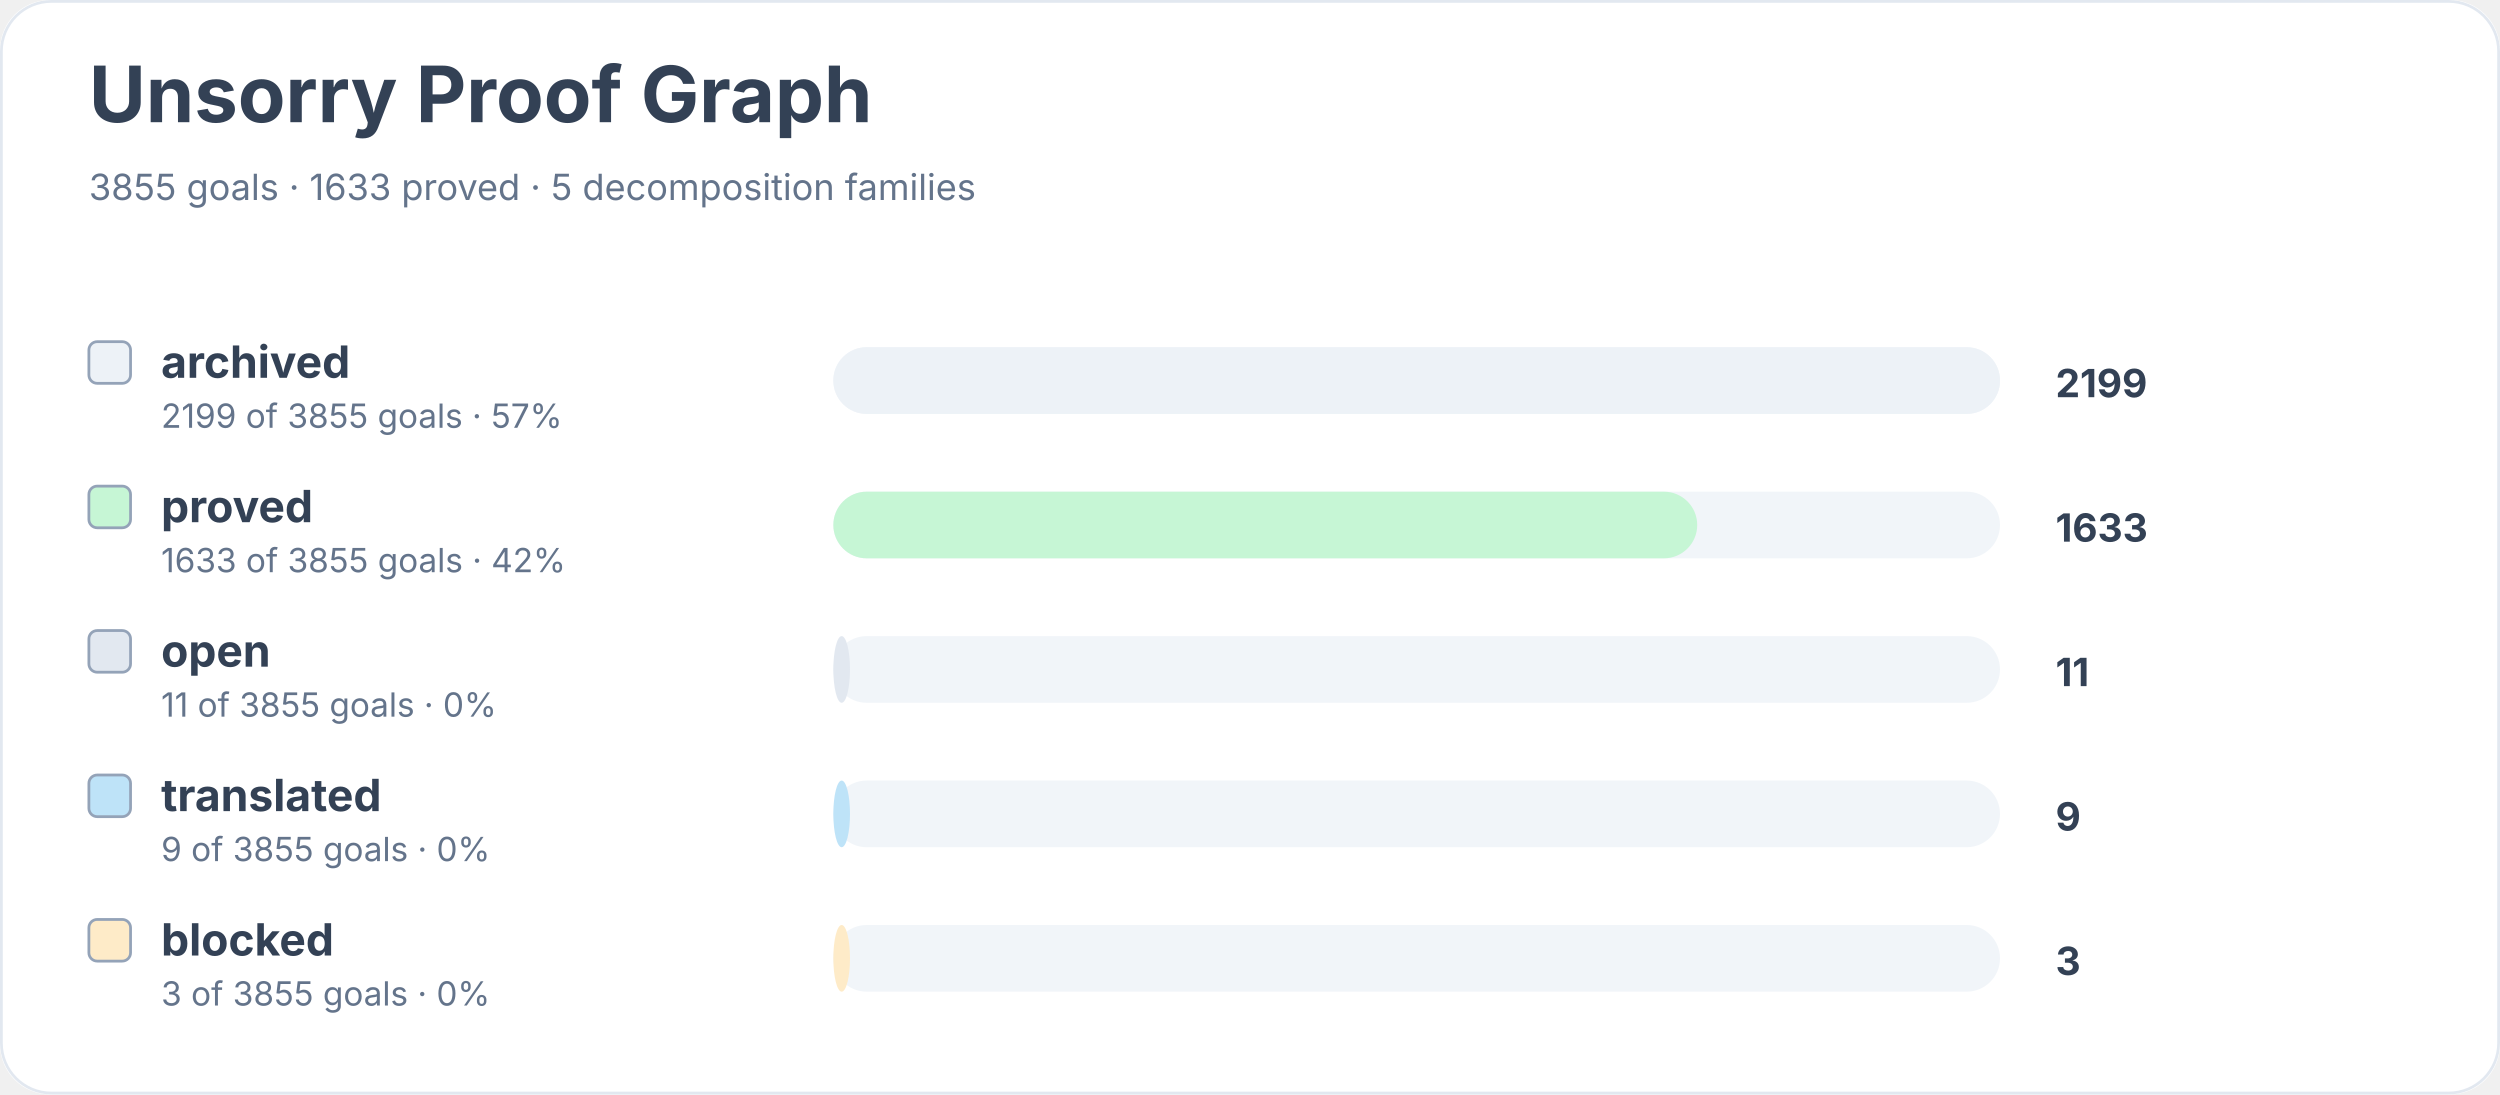
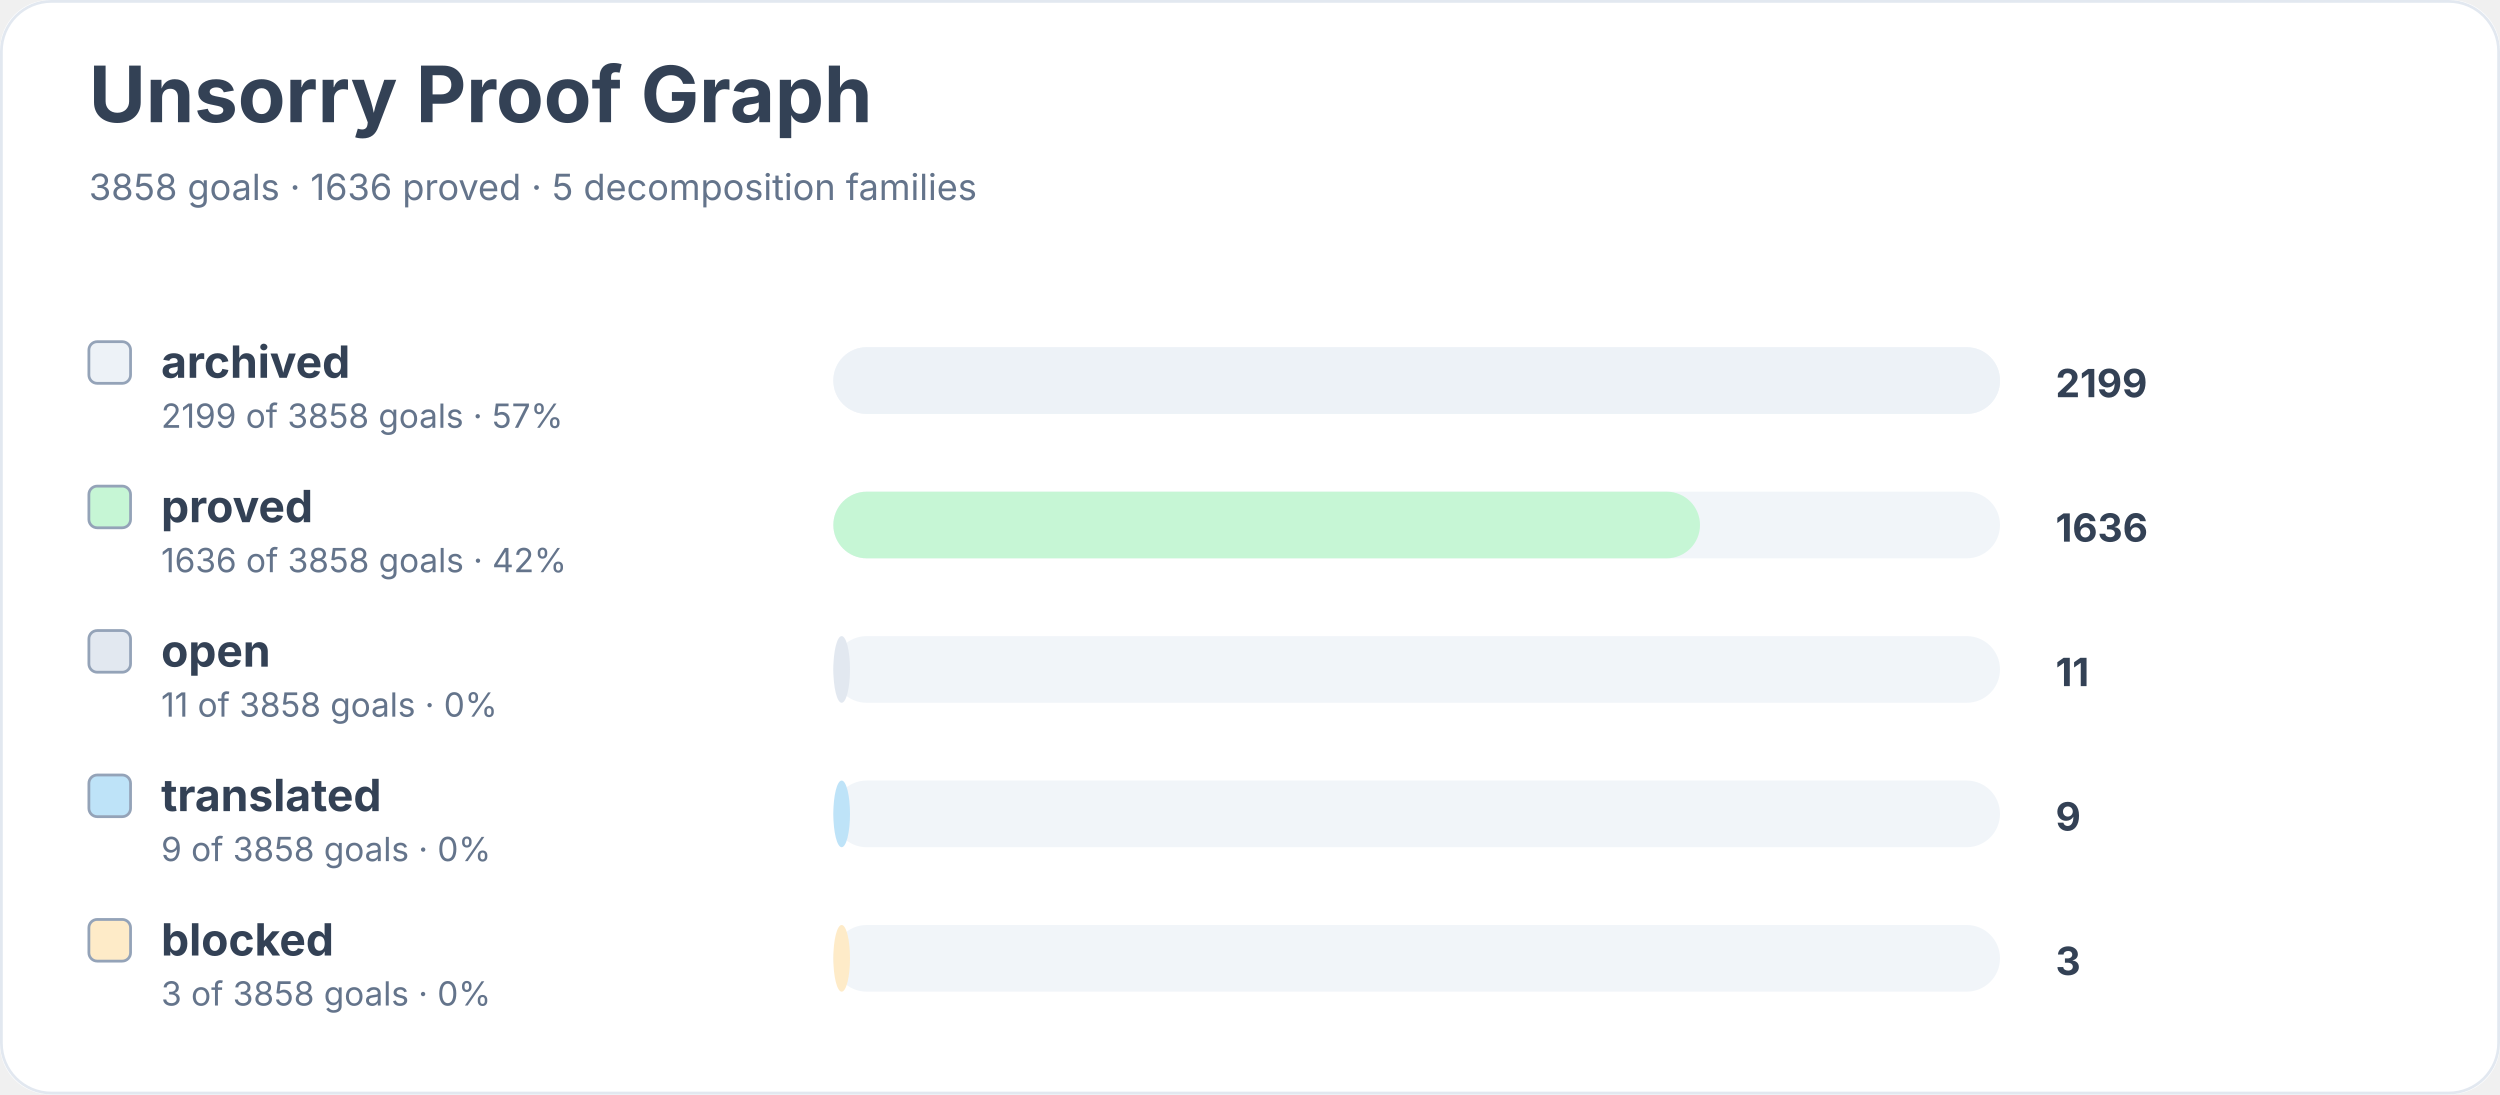
<svg xmlns="http://www.w3.org/2000/svg" width="900" height="394" viewBox="0 0 900 394" role="img" aria-labelledby="title desc">
  <rect width="900" height="100%" rx="18" fill="#ffffff" />
  <rect x="0.5" y="0.5" width="899" height="393" rx="18" fill="none" stroke="#e2e8f0" />
  <text x="32" y="44" font-family="Inter, system-ui, sans-serif" font-size="28" font-weight="700" fill="#334155">Unsorry Proof Graph</text>
-   <text x="32" y="72" font-family="Inter, system-ui, sans-serif" font-size="13" fill="#64748b">3855 goals · 1633 proved · 5 decomposition families</text>
+   <text x="32" y="72" font-family="Inter, system-ui, sans-serif" font-size="13" fill="#64748b">3858 goals · 1636 proved · 5 decomposition families</text>
  <rect x="32" y="123" width="15" height="15" rx="3" fill="#edf2f7" stroke="#94a3b8" />
  <text x="58" y="136" font-family="Inter, system-ui, sans-serif" font-size="16" font-weight="650" fill="#334155">archived</text>
-   <text x="58" y="154" font-family="Inter, system-ui, sans-serif" font-size="12" fill="#64748b">2199 of 3855 goals · 57%</text>
+   <text x="58" y="154" font-family="Inter, system-ui, sans-serif" font-size="12" fill="#64748b">2199 of 3858 goals · 57%</text>
  <rect x="300" y="125" width="420" height="24" rx="12" fill="#f1f5f9" />
  <rect x="300" y="125" width="420" height="24" rx="12" fill="#edf2f7" />
  <text x="740" y="143" font-family="Inter, system-ui, sans-serif" font-size="14" font-weight="700" fill="#334155">2199</text>
  <rect x="32" y="175" width="15" height="15" rx="3" fill="#c6f6d5" stroke="#94a3b8" />
  <text x="58" y="188" font-family="Inter, system-ui, sans-serif" font-size="16" font-weight="650" fill="#334155">proved</text>
-   <text x="58" y="206" font-family="Inter, system-ui, sans-serif" font-size="12" fill="#64748b">1633 of 3855 goals · 42%</text>
+   <text x="58" y="206" font-family="Inter, system-ui, sans-serif" font-size="12" fill="#64748b">1636 of 3858 goals · 42%</text>
  <rect x="300" y="177" width="420" height="24" rx="12" fill="#f1f5f9" />
-   <rect x="300" y="177" width="311" height="24" rx="12" fill="#c6f6d5" />
-   <text x="740" y="195" font-family="Inter, system-ui, sans-serif" font-size="14" font-weight="700" fill="#334155">1633</text>
+   <rect x="300" y="177" width="312" height="24" rx="12" fill="#c6f6d5" />
+   <text x="740" y="195" font-family="Inter, system-ui, sans-serif" font-size="14" font-weight="700" fill="#334155">1636</text>
  <rect x="32" y="227" width="15" height="15" rx="3" fill="#e2e8f0" stroke="#94a3b8" />
  <text x="58" y="240" font-family="Inter, system-ui, sans-serif" font-size="16" font-weight="650" fill="#334155">open</text>
-   <text x="58" y="258" font-family="Inter, system-ui, sans-serif" font-size="12" fill="#64748b">11 of 3855 goals · 0%</text>
+   <text x="58" y="258" font-family="Inter, system-ui, sans-serif" font-size="12" fill="#64748b">11 of 3858 goals · 0%</text>
  <rect x="300" y="229" width="420" height="24" rx="12" fill="#f1f5f9" />
  <rect x="300" y="229" width="6" height="24" rx="12" fill="#e2e8f0" />
  <text x="740" y="247" font-family="Inter, system-ui, sans-serif" font-size="14" font-weight="700" fill="#334155">11</text>
  <rect x="32" y="279" width="15" height="15" rx="3" fill="#bee3f8" stroke="#94a3b8" />
  <text x="58" y="292" font-family="Inter, system-ui, sans-serif" font-size="16" font-weight="650" fill="#334155">translated</text>
-   <text x="58" y="310" font-family="Inter, system-ui, sans-serif" font-size="12" fill="#64748b">9 of 3855 goals · 0%</text>
+   <text x="58" y="310" font-family="Inter, system-ui, sans-serif" font-size="12" fill="#64748b">9 of 3858 goals · 0%</text>
  <rect x="300" y="281" width="420" height="24" rx="12" fill="#f1f5f9" />
  <rect x="300" y="281" width="6" height="24" rx="12" fill="#bee3f8" />
  <text x="740" y="299" font-family="Inter, system-ui, sans-serif" font-size="14" font-weight="700" fill="#334155">9</text>
  <rect x="32" y="331" width="15" height="15" rx="3" fill="#feebc8" stroke="#94a3b8" />
  <text x="58" y="344" font-family="Inter, system-ui, sans-serif" font-size="16" font-weight="650" fill="#334155">blocked</text>
-   <text x="58" y="362" font-family="Inter, system-ui, sans-serif" font-size="12" fill="#64748b">3 of 3855 goals · 0%</text>
+   <text x="58" y="362" font-family="Inter, system-ui, sans-serif" font-size="12" fill="#64748b">3 of 3858 goals · 0%</text>
  <rect x="300" y="333" width="420" height="24" rx="12" fill="#f1f5f9" />
  <rect x="300" y="333" width="6" height="24" rx="12" fill="#feebc8" />
  <text x="740" y="351" font-family="Inter, system-ui, sans-serif" font-size="14" font-weight="700" fill="#334155">3</text>
</svg>
